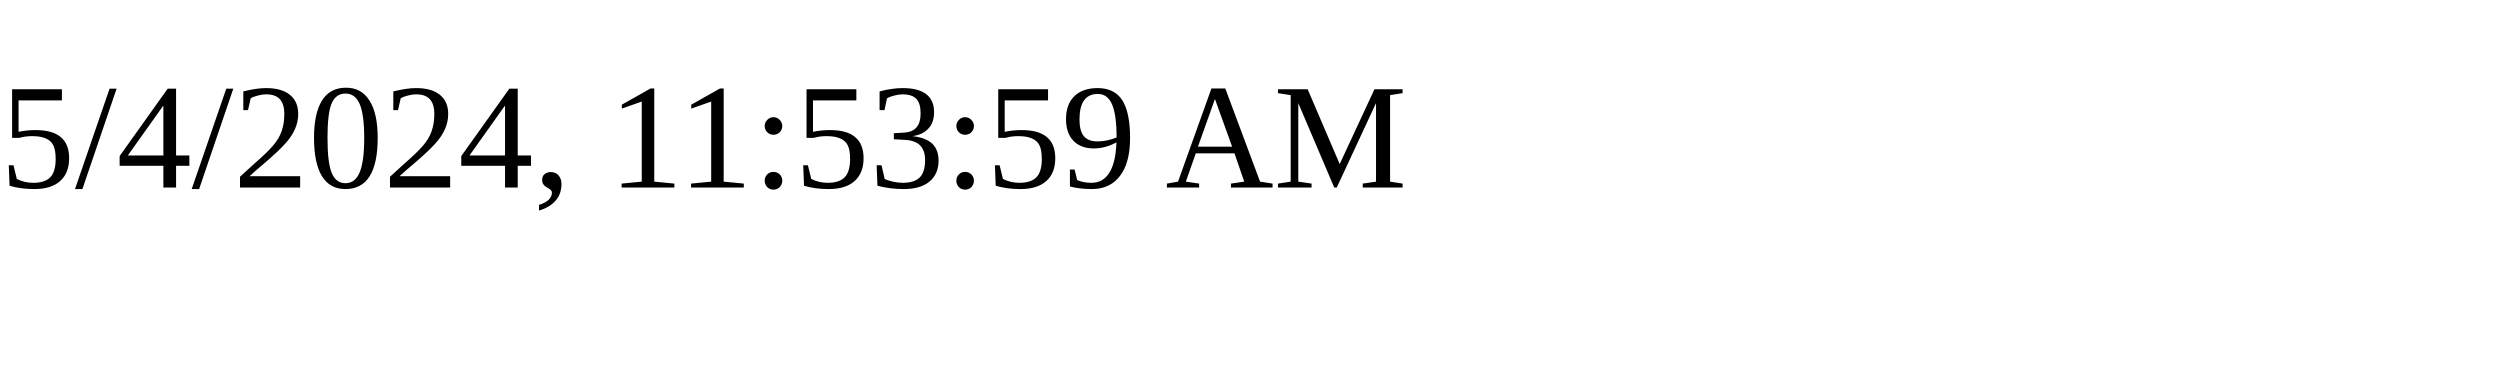
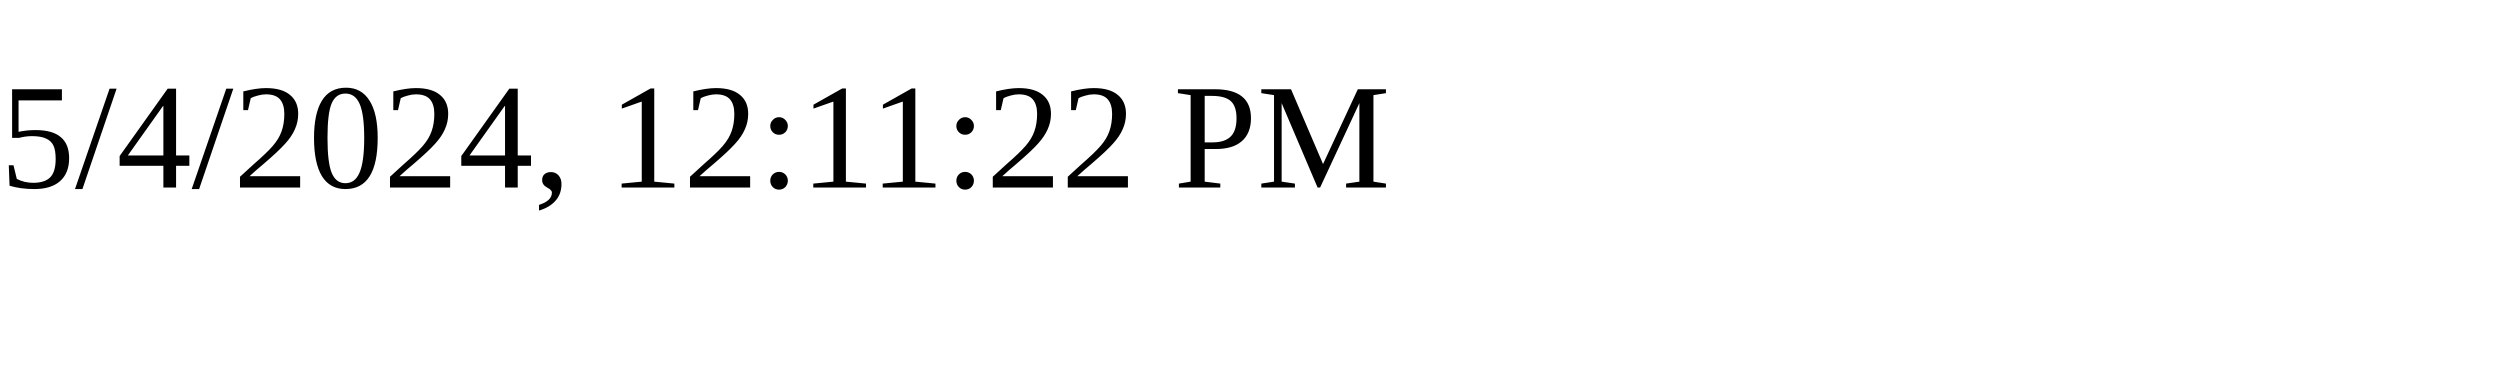
<svg xmlns="http://www.w3.org/2000/svg" height="30" width="200">
-   <text x="0" y="15">5/4/2024, 11:53:59 AM</text>
+   <text x="0" y="15">5/4/2024, 12:11:22 PM</text>
</svg>
